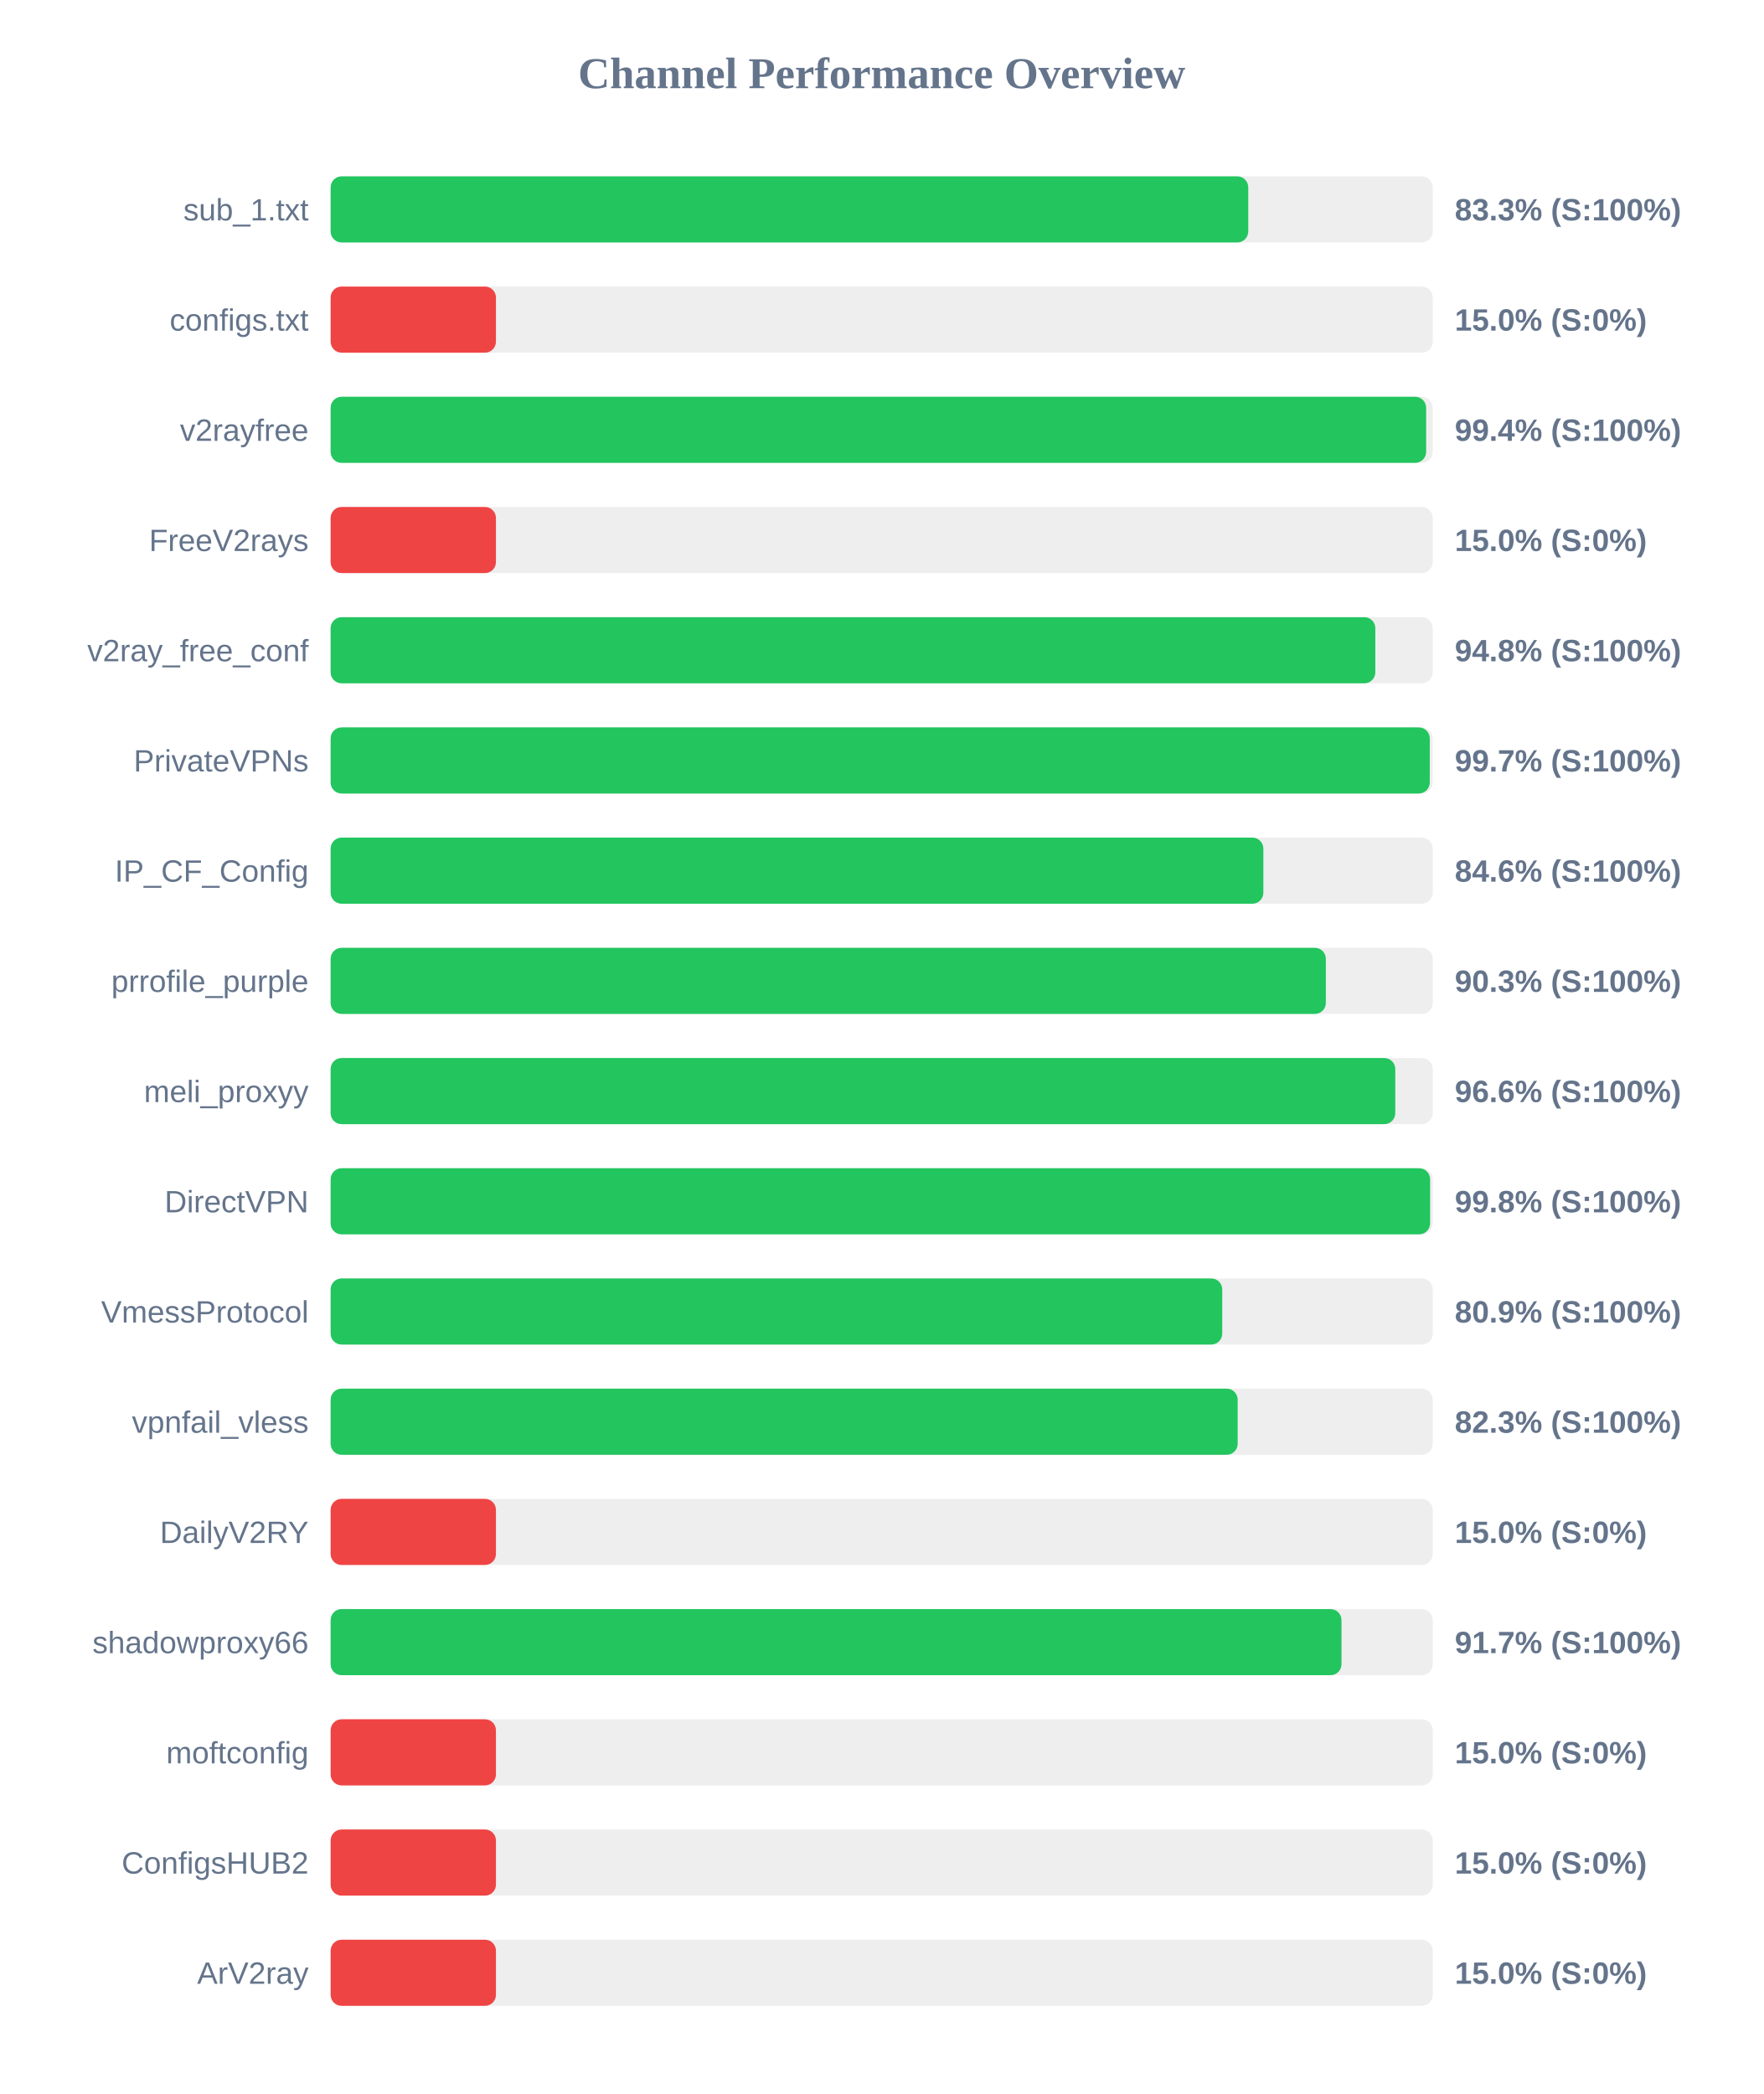
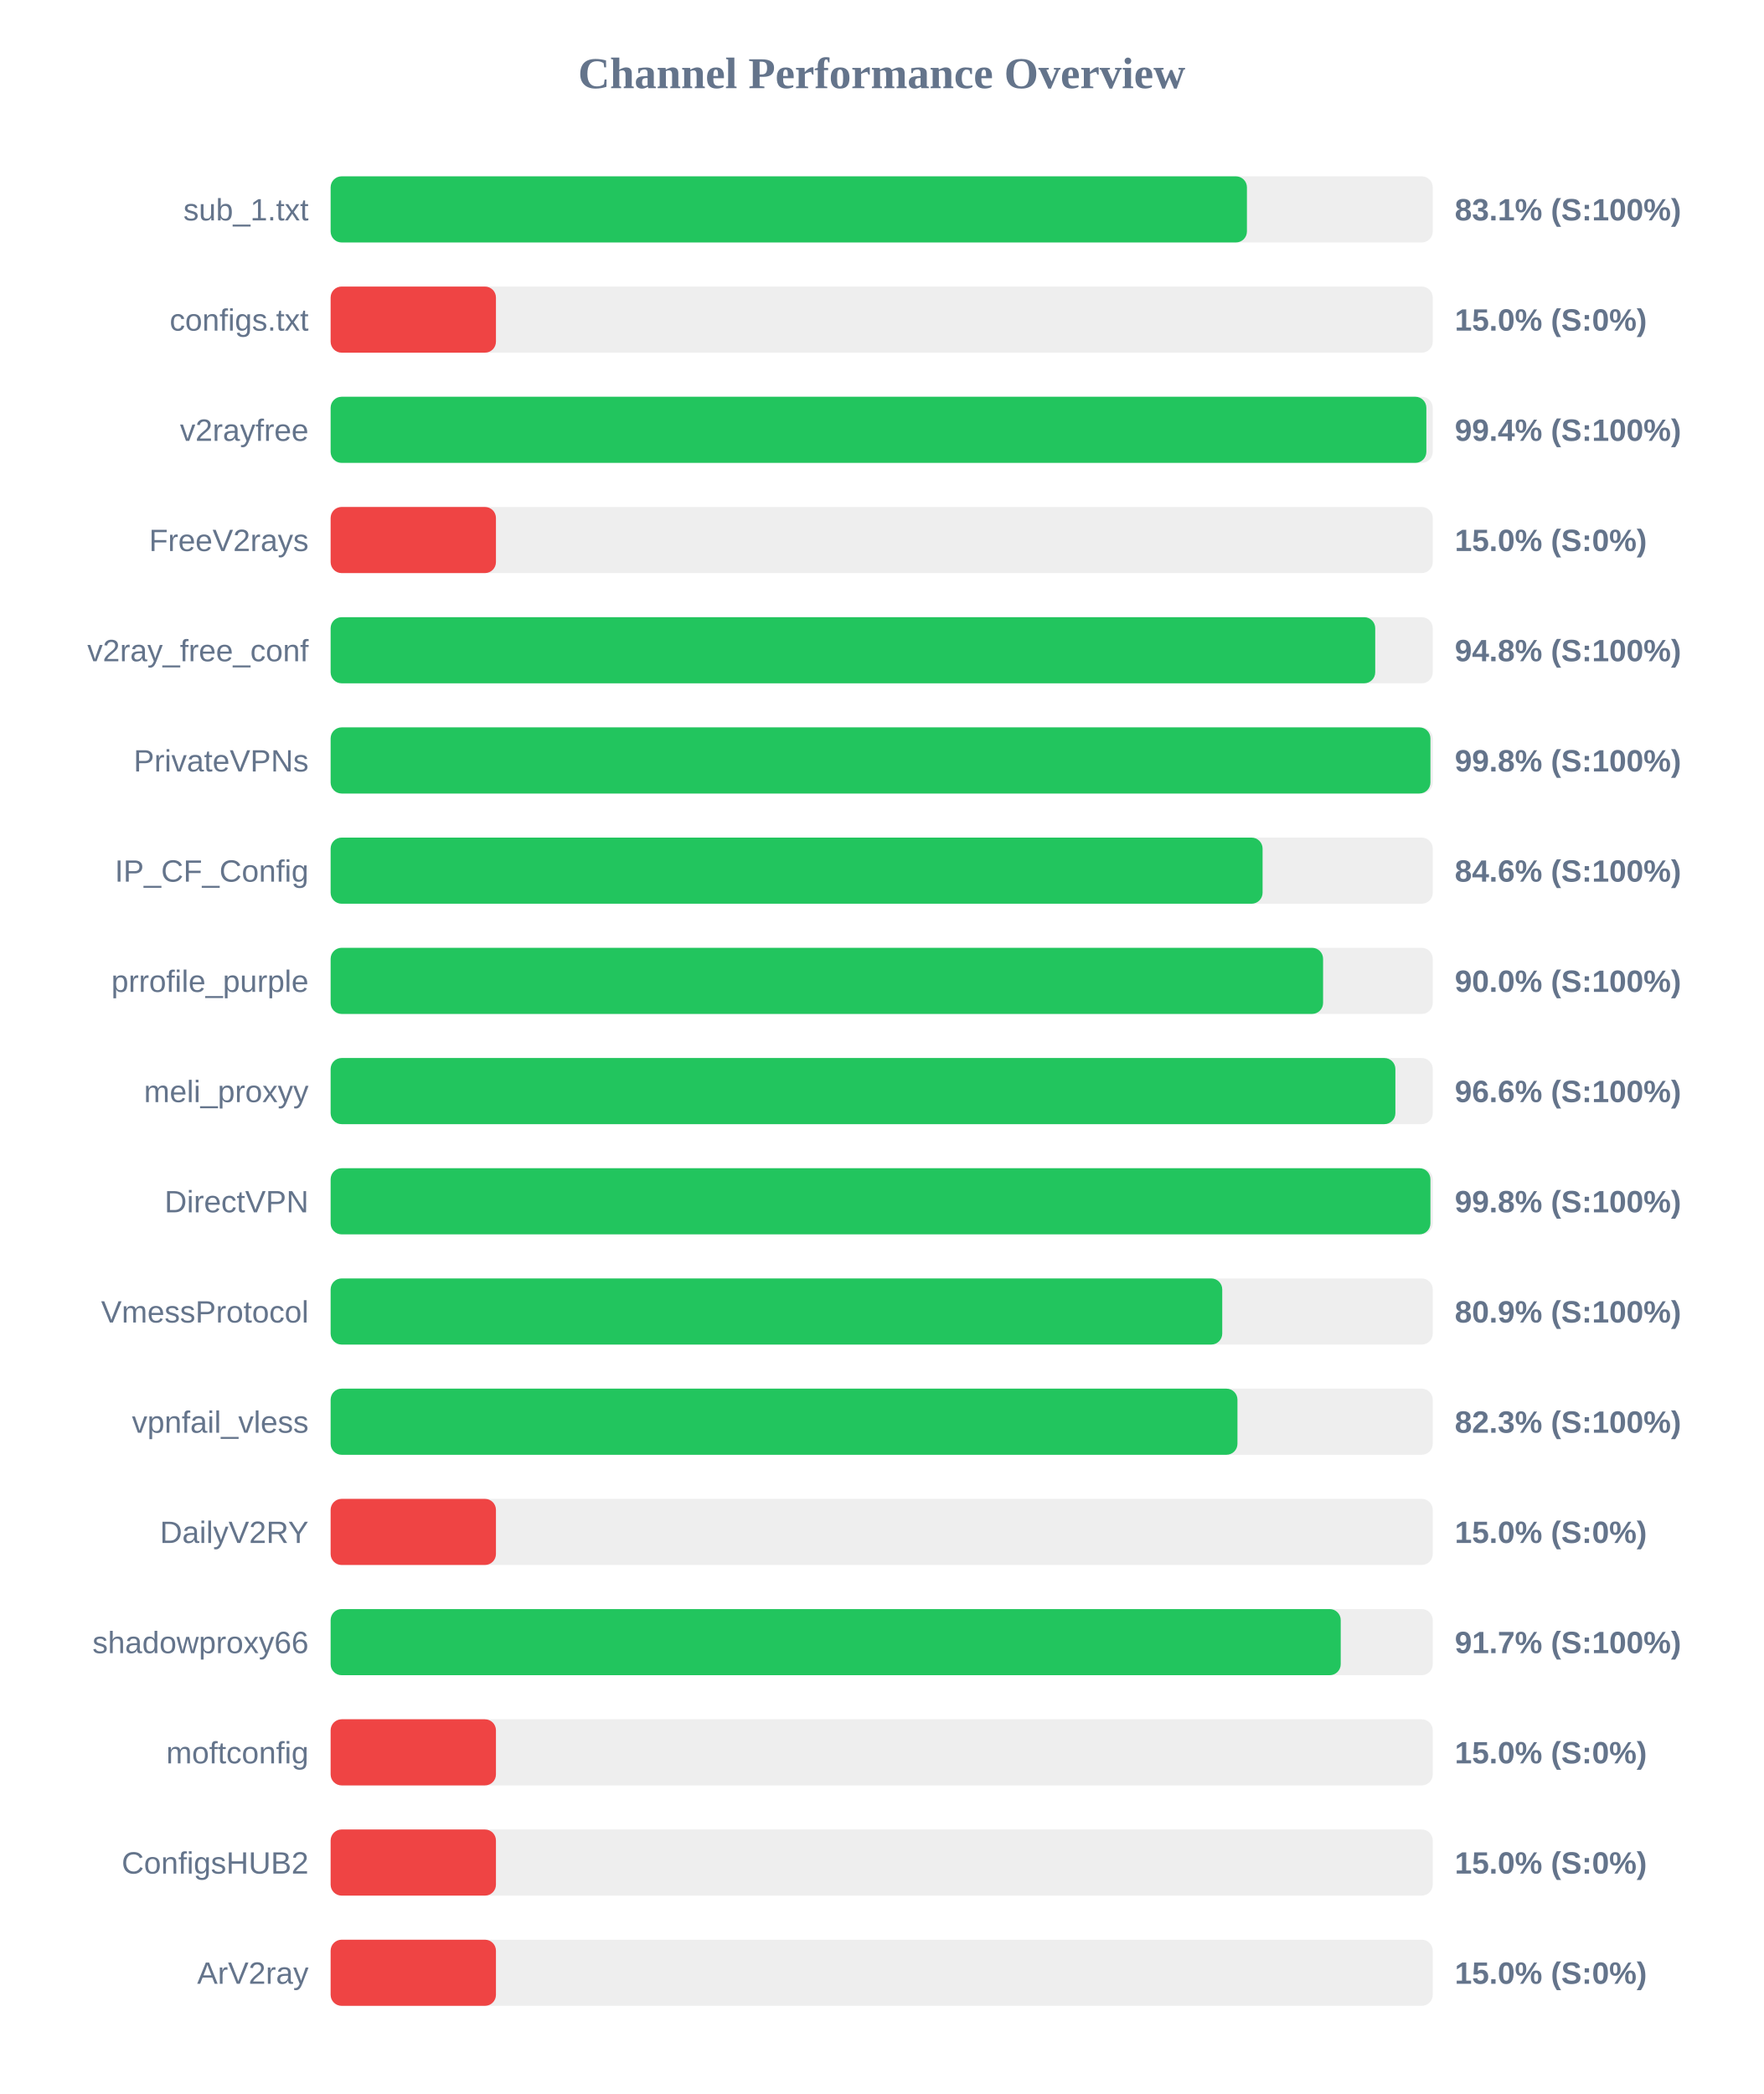
<svg xmlns="http://www.w3.org/2000/svg" width="800" height="950" version="1.1">
  <style>
        .row { font: 14px Arial; fill: #64748b; }
        .score { font: bold 14px Arial; fill: #64748b; }
    </style>
  <text x="400" y="40" text-anchor="middle" font-size="20px" font-weight="bold" fill="#64748b">Channel Performance Overview</text>
  <rect x="150" y="80" width="500" height="30" fill="#eee" rx="5" />
-   <rect x="150" y="80" width="416.3" height="30" fill="#22c55e" rx="5" />
+   <rect x="150" y="80" width="415.7" height="30" fill="#22c55e" rx="5" />
  <text x="140" y="100" text-anchor="end" class="row">sub_1.txt</text>
-   <text x="660" y="100" text-anchor="start" class="score">83.3% (S:100%)</text>
+   <text x="660" y="100" text-anchor="start" class="score">83.1% (S:100%)</text>
  <rect x="150" y="130" width="500" height="30" fill="#eee" rx="5" />
  <rect x="150" y="130" width="75.0" height="30" fill="#ef4444" rx="5" />
  <text x="140" y="150" text-anchor="end" class="row">configs.txt</text>
  <text x="660" y="150" text-anchor="start" class="score">15.0% (S:0%)</text>
  <rect x="150" y="180" width="500" height="30" fill="#eee" rx="5" />
-   <rect x="150" y="180" width="497.0" height="30" fill="#22c55e" rx="5" />
+   <rect x="150" y="180" width="497.1" height="30" fill="#22c55e" rx="5" />
  <text x="140" y="200" text-anchor="end" class="row">v2rayfree</text>
  <text x="660" y="200" text-anchor="start" class="score">99.4% (S:100%)</text>
  <rect x="150" y="230" width="500" height="30" fill="#eee" rx="5" />
  <rect x="150" y="230" width="75.0" height="30" fill="#ef4444" rx="5" />
  <text x="140" y="250" text-anchor="end" class="row">FreeV2rays</text>
  <text x="660" y="250" text-anchor="start" class="score">15.0% (S:0%)</text>
  <rect x="150" y="280" width="500" height="30" fill="#eee" rx="5" />
-   <rect x="150" y="280" width="473.95" height="30" fill="#22c55e" rx="5" />
+   <rect x="150" y="280" width="473.9" height="30" fill="#22c55e" rx="5" />
  <text x="140" y="300" text-anchor="end" class="row">v2ray_free_conf</text>
  <text x="660" y="300" text-anchor="start" class="score">94.8% (S:100%)</text>
  <rect x="150" y="330" width="500" height="30" fill="#eee" rx="5" />
-   <rect x="150" y="330" width="498.65" height="30" fill="#22c55e" rx="5" />
+   <rect x="150" y="330" width="498.95" height="30" fill="#22c55e" rx="5" />
  <text x="140" y="350" text-anchor="end" class="row">PrivateVPNs</text>
-   <text x="660" y="350" text-anchor="start" class="score">99.7% (S:100%)</text>
+   <text x="660" y="350" text-anchor="start" class="score">99.8% (S:100%)</text>
  <rect x="150" y="380" width="500" height="30" fill="#eee" rx="5" />
-   <rect x="150" y="380" width="423.15" height="30" fill="#22c55e" rx="5" />
+   <rect x="150" y="380" width="422.8" height="30" fill="#22c55e" rx="5" />
  <text x="140" y="400" text-anchor="end" class="row">IP_CF_Config</text>
  <text x="660" y="400" text-anchor="start" class="score">84.6% (S:100%)</text>
  <rect x="150" y="430" width="500" height="30" fill="#eee" rx="5" />
-   <rect x="150" y="430" width="451.5" height="30" fill="#22c55e" rx="5" />
+   <rect x="150" y="430" width="450.25" height="30" fill="#22c55e" rx="5" />
  <text x="140" y="450" text-anchor="end" class="row">prrofile_purple</text>
-   <text x="660" y="450" text-anchor="start" class="score">90.3% (S:100%)</text>
+   <text x="660" y="450" text-anchor="start" class="score">90.0% (S:100%)</text>
  <rect x="150" y="480" width="500" height="30" fill="#eee" rx="5" />
-   <rect x="150" y="480" width="483.0" height="30" fill="#22c55e" rx="5" />
+   <rect x="150" y="480" width="483.05" height="30" fill="#22c55e" rx="5" />
  <text x="140" y="500" text-anchor="end" class="row">meli_proxyy</text>
  <text x="660" y="500" text-anchor="start" class="score">96.6% (S:100%)</text>
  <rect x="150" y="530" width="500" height="30" fill="#eee" rx="5" />
-   <rect x="150" y="530" width="498.8" height="30" fill="#22c55e" rx="5" />
+   <rect x="150" y="530" width="498.95" height="30" fill="#22c55e" rx="5" />
  <text x="140" y="550" text-anchor="end" class="row">DirectVPN</text>
  <text x="660" y="550" text-anchor="start" class="score">99.8% (S:100%)</text>
  <rect x="150" y="580" width="500" height="30" fill="#eee" rx="5" />
  <rect x="150" y="580" width="404.5" height="30" fill="#22c55e" rx="5" />
  <text x="140" y="600" text-anchor="end" class="row">VmessProtocol</text>
  <text x="660" y="600" text-anchor="start" class="score">80.9% (S:100%)</text>
  <rect x="150" y="630" width="500" height="30" fill="#eee" rx="5" />
-   <rect x="150" y="630" width="411.5" height="30" fill="#22c55e" rx="5" />
+   <rect x="150" y="630" width="411.4" height="30" fill="#22c55e" rx="5" />
  <text x="140" y="650" text-anchor="end" class="row">vpnfail_vless</text>
  <text x="660" y="650" text-anchor="start" class="score">82.3% (S:100%)</text>
  <rect x="150" y="680" width="500" height="30" fill="#eee" rx="5" />
  <rect x="150" y="680" width="75.0" height="30" fill="#ef4444" rx="5" />
  <text x="140" y="700" text-anchor="end" class="row">DailyV2RY</text>
  <text x="660" y="700" text-anchor="start" class="score">15.0% (S:0%)</text>
  <rect x="150" y="730" width="500" height="30" fill="#eee" rx="5" />
-   <rect x="150" y="730" width="458.6" height="30" fill="#22c55e" rx="5" />
+   <rect x="150" y="730" width="458.25" height="30" fill="#22c55e" rx="5" />
  <text x="140" y="750" text-anchor="end" class="row">shadowproxy66</text>
  <text x="660" y="750" text-anchor="start" class="score">91.7% (S:100%)</text>
  <rect x="150" y="780" width="500" height="30" fill="#eee" rx="5" />
  <rect x="150" y="780" width="75.0" height="30" fill="#ef4444" rx="5" />
  <text x="140" y="800" text-anchor="end" class="row">moftconfig</text>
  <text x="660" y="800" text-anchor="start" class="score">15.0% (S:0%)</text>
  <rect x="150" y="830" width="500" height="30" fill="#eee" rx="5" />
  <rect x="150" y="830" width="75.0" height="30" fill="#ef4444" rx="5" />
  <text x="140" y="850" text-anchor="end" class="row">ConfigsHUB2</text>
  <text x="660" y="850" text-anchor="start" class="score">15.0% (S:0%)</text>
  <rect x="150" y="880" width="500" height="30" fill="#eee" rx="5" />
  <rect x="150" y="880" width="75.0" height="30" fill="#ef4444" rx="5" />
  <text x="140" y="900" text-anchor="end" class="row">ArV2ray</text>
  <text x="660" y="900" text-anchor="start" class="score">15.0% (S:0%)</text>
</svg>
